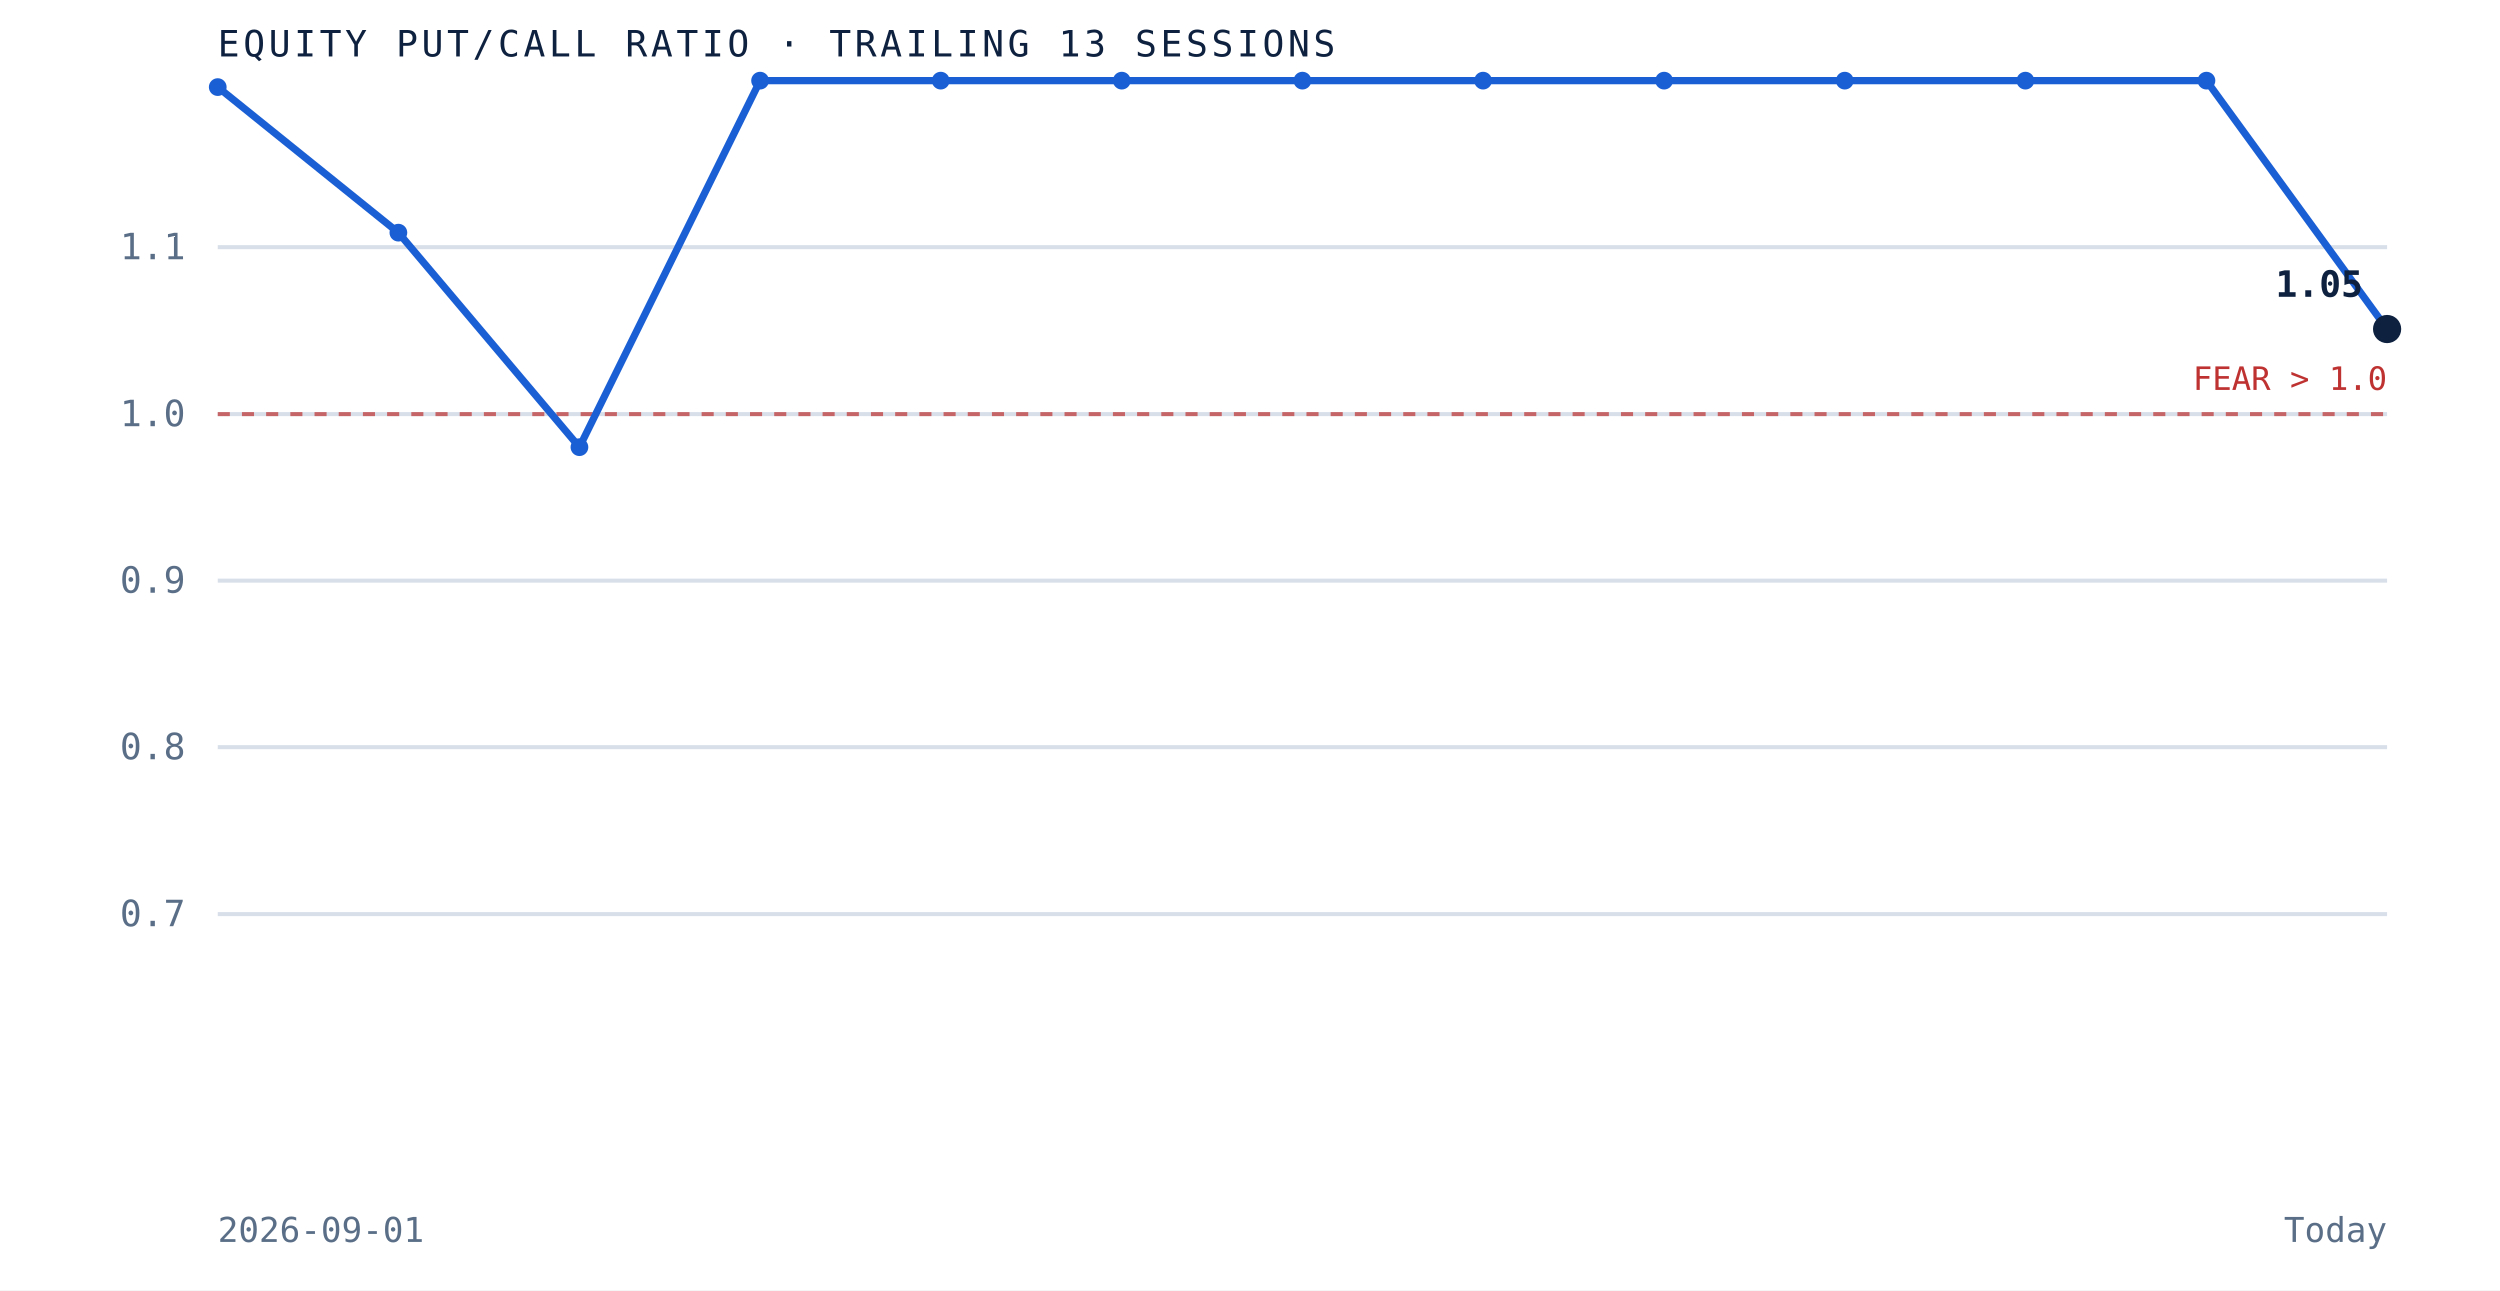
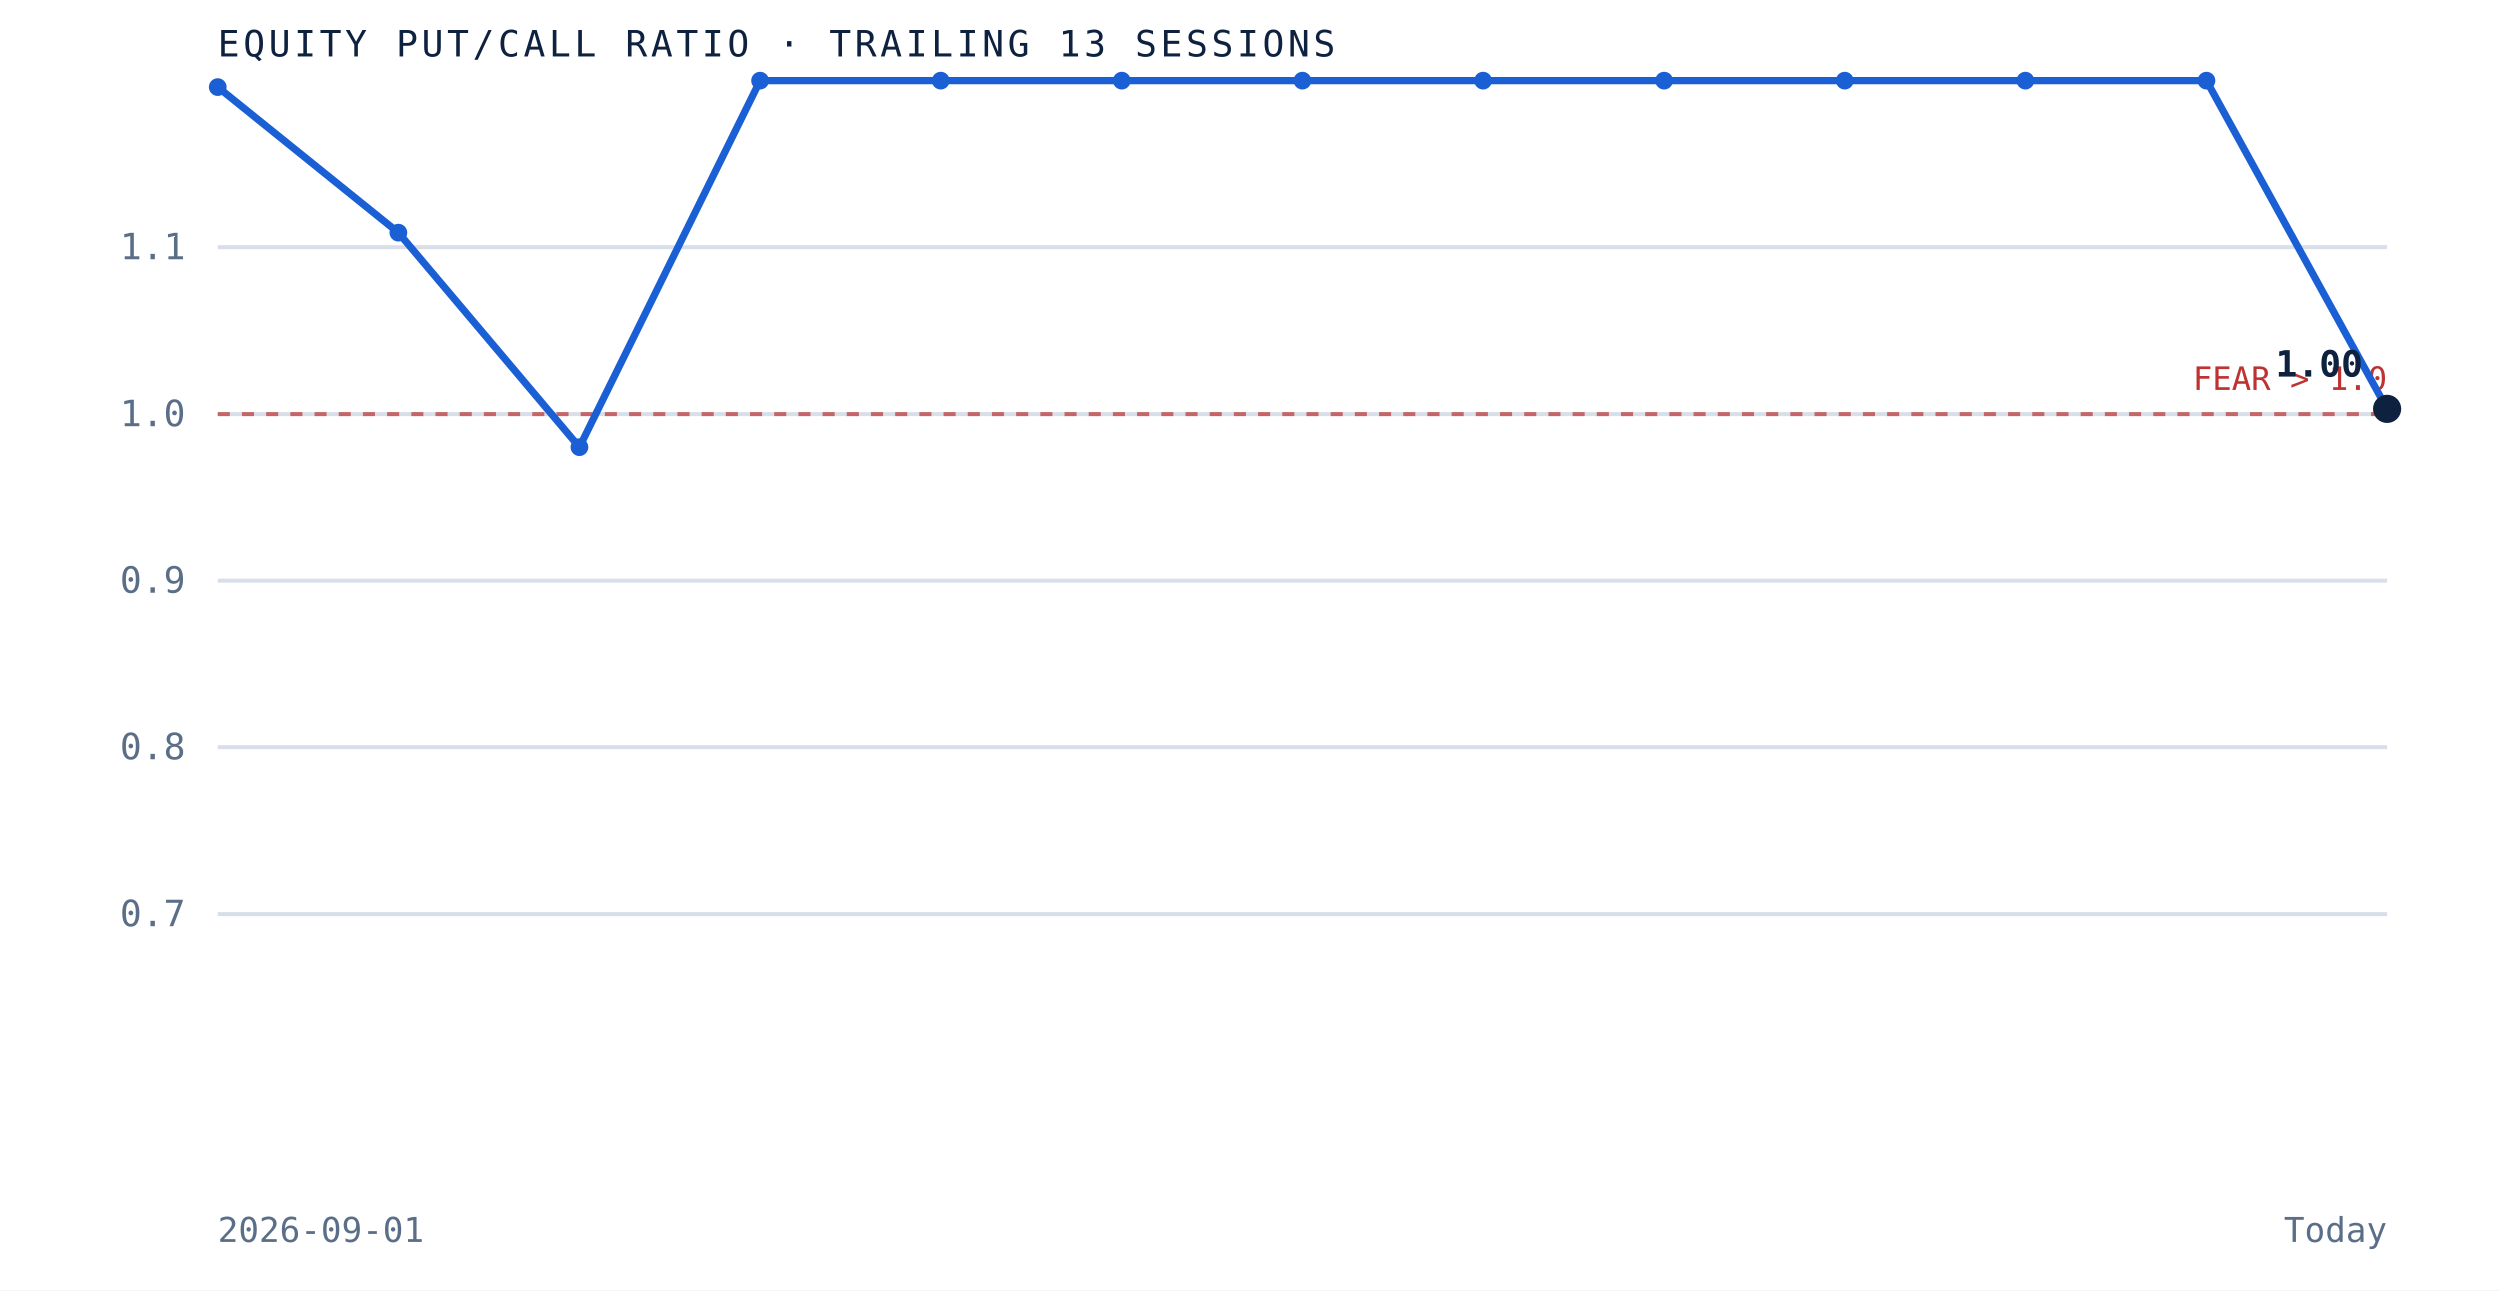
<svg xmlns="http://www.w3.org/2000/svg" viewBox="0 0 620 320" role="img" aria-label="Equity put to call ratio over the trailing 13 sessions" preserveAspectRatio="xMidYMid meet" style="width:100%;height:auto;display:block">
  <rect x="0" y="0" width="620" height="320" fill="white" />
  <line x1="54" y1="226.7" x2="592" y2="226.7" stroke="#d8dfe9" stroke-width="1" />
  <text x="46" y="229.7" text-anchor="end" font-family="'JetBrains Mono', monospace" font-size="9" fill="#5a6f87">0.7</text>
  <line x1="54" y1="185.3" x2="592" y2="185.3" stroke="#d8dfe9" stroke-width="1" />
  <text x="46" y="188.3" text-anchor="end" font-family="'JetBrains Mono', monospace" font-size="9" fill="#5a6f87">0.8</text>
  <line x1="54" y1="144.0" x2="592" y2="144.0" stroke="#d8dfe9" stroke-width="1" />
  <text x="46" y="147.0" text-anchor="end" font-family="'JetBrains Mono', monospace" font-size="9" fill="#5a6f87">0.9</text>
  <line x1="54" y1="102.7" x2="592" y2="102.7" stroke="#d8dfe9" stroke-width="1" />
  <text x="46" y="105.7" text-anchor="end" font-family="'JetBrains Mono', monospace" font-size="9" fill="#5a6f87">1.0</text>
  <line x1="54" y1="61.3" x2="592" y2="61.3" stroke="#d8dfe9" stroke-width="1" />
  <text x="46" y="64.3" text-anchor="end" font-family="'JetBrains Mono', monospace" font-size="9" fill="#5a6f87">1.1</text>
  <line x1="54" y1="102.7" x2="592" y2="102.7" stroke="#bf3232" stroke-width="1" stroke-dasharray="3 3" opacity="0.7" />
  <text x="592" y="96.7" text-anchor="end" font-family="'JetBrains Mono', monospace" font-size="8" fill="#bf3232">FEAR &gt; 1.0</text>
-   <path d="M 54.0 21.6 L 98.8 57.7 L 143.7 110.9 L 188.5 20.0 L 233.3 20.0 L 278.2 20.0 L 323.0 20.0 L 367.8 20.0 L 412.7 20.0 L 457.5 20.0 L 502.3 20.0 L 547.2 20.0 L 592.0 81.6" fill="none" stroke="#1a5fd4" stroke-width="1.8" />
+   <path d="M 54.0 21.6 L 98.8 57.7 L 143.7 110.9 L 188.5 20.0 L 233.3 20.0 L 278.2 20.0 L 323.0 20.0 L 367.8 20.0 L 412.7 20.0 L 457.5 20.0 L 502.3 20.0 L 547.2 20.0 L 592.0 101.4" fill="none" stroke="#1a5fd4" stroke-width="1.8" />
  <circle cx="54.0" cy="21.6" r="2.2" fill="#1a5fd4" />
  <circle cx="98.8" cy="57.7" r="2.2" fill="#1a5fd4" />
  <circle cx="143.7" cy="110.9" r="2.2" fill="#1a5fd4" />
  <circle cx="188.5" cy="20.0" r="2.2" fill="#1a5fd4" />
  <circle cx="233.3" cy="20.0" r="2.2" fill="#1a5fd4" />
  <circle cx="278.2" cy="20.0" r="2.2" fill="#1a5fd4" />
  <circle cx="323.0" cy="20.0" r="2.2" fill="#1a5fd4" />
  <circle cx="367.8" cy="20.0" r="2.2" fill="#1a5fd4" />
  <circle cx="412.7" cy="20.0" r="2.2" fill="#1a5fd4" />
  <circle cx="457.5" cy="20.0" r="2.2" fill="#1a5fd4" />
  <circle cx="502.3" cy="20.0" r="2.2" fill="#1a5fd4" />
  <circle cx="547.2" cy="20.0" r="2.2" fill="#1a5fd4" />
-   <circle cx="592.0" cy="81.6" r="3.5" fill="#0e2240" />
-   <text x="586.0" y="73.6" text-anchor="end" font-family="'JetBrains Mono', monospace" font-size="9" font-weight="bold" fill="#0e2240">1.05</text>
+   <circle cx="592.0" cy="101.4" r="3.5" fill="#0e2240" />
+   <text x="586.0" y="93.4" text-anchor="end" font-family="'JetBrains Mono', monospace" font-size="9" font-weight="bold" fill="#0e2240">1.00</text>
  <text x="54" y="14" font-family="'JetBrains Mono', monospace" font-size="9" letter-spacing="0.1em" fill="#0e2240">EQUITY PUT/CALL RATIO · TRAILING 13 SESSIONS</text>
  <text x="54" y="308" font-family="'JetBrains Mono', monospace" font-size="8.5" fill="#5a6f87">2026-09-01</text>
  <text x="592" y="308" text-anchor="end" font-family="'JetBrains Mono', monospace" font-size="8.5" fill="#5a6f87">Today</text>
</svg>
